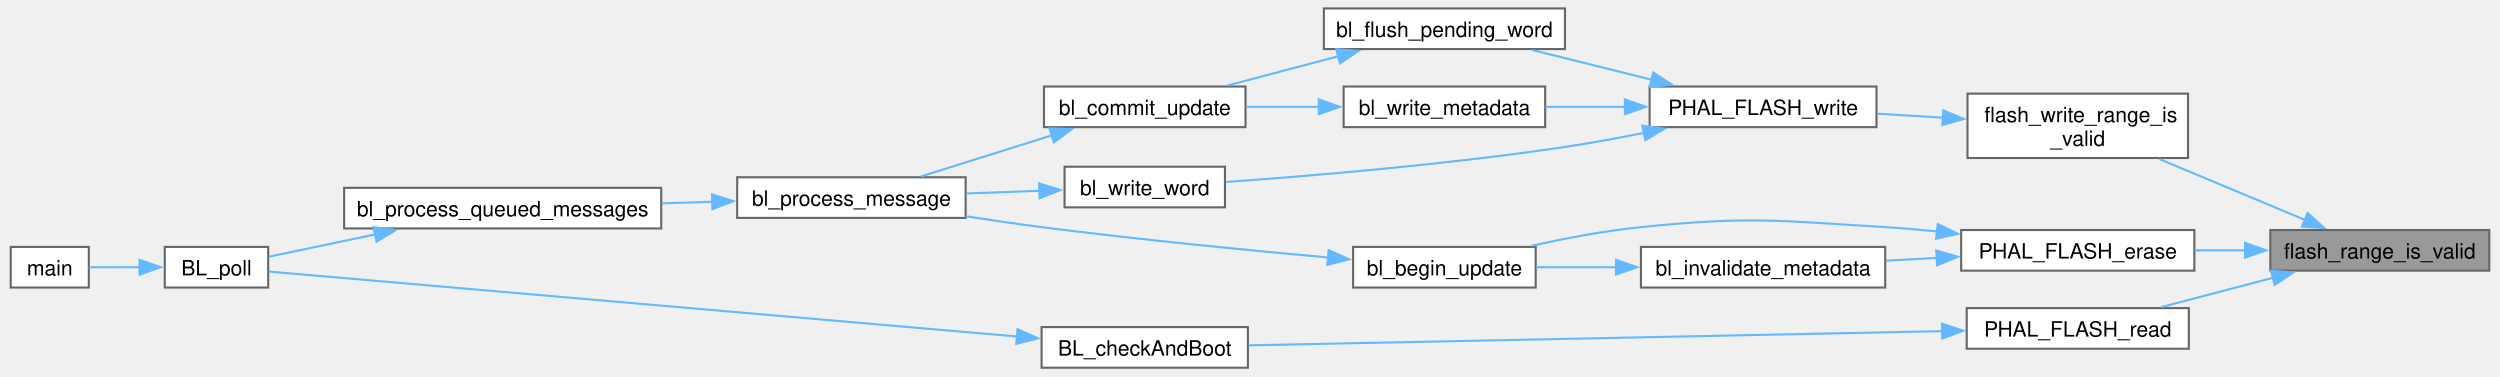
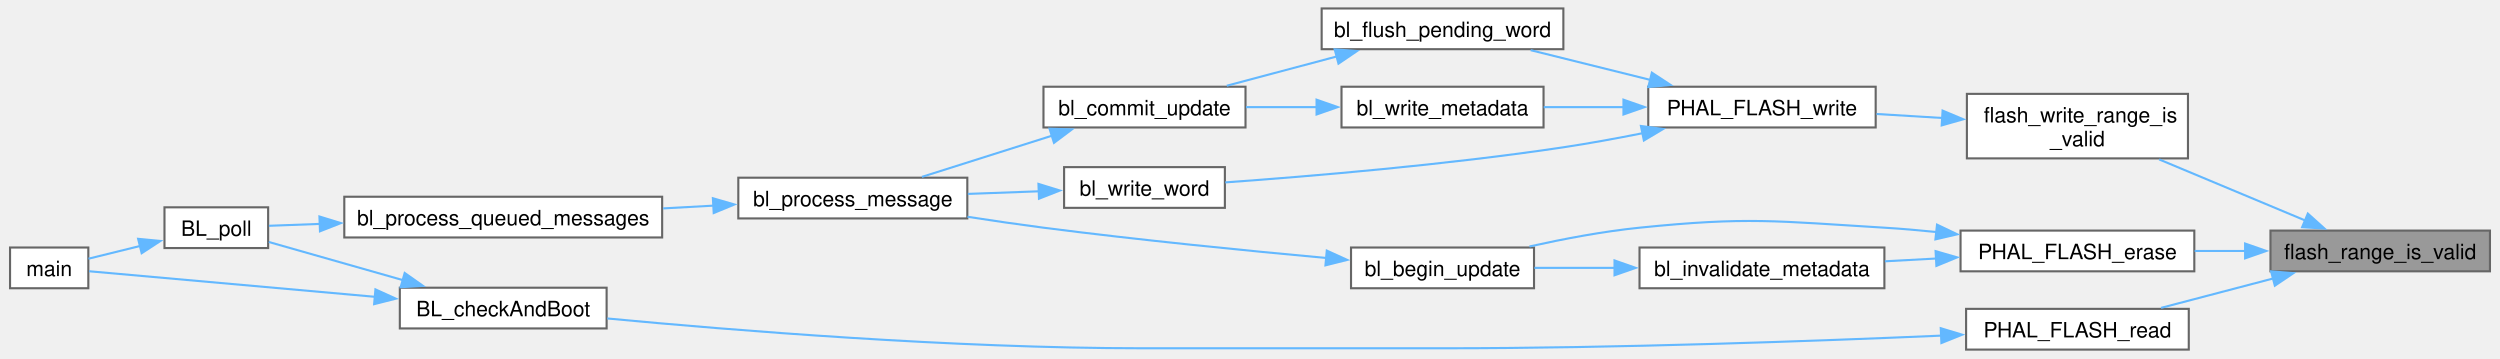
- <svg xmlns="http://www.w3.org/2000/svg" xmlns:xlink="http://www.w3.org/1999/xlink" width="1183pt" height="178pt" viewBox="0.00 0.00 1182.50 178.25">
-   <g id="graph0" class="graph" transform="scale(1 1) rotate(0) translate(4 174.25)">
+ <svg xmlns="http://www.w3.org/2000/svg" xmlns:xlink="http://www.w3.org/1999/xlink" width="1180pt" height="169pt" viewBox="0.00 0.00 1180.25 169.25">
+   <g id="graph0" class="graph" transform="scale(1 1) rotate(0) translate(4 165.25)">
    <g id="Node000001" class="node">
      <g id="a_Node000001">
        <a xlink:title=" ">
-           <polygon fill="#999999" stroke="#666666" points="1174.5,-65.25 1070.75,-65.25 1070.75,-46 1174.5,-46 1174.5,-65.25" />
-           <text text-anchor="middle" x="1122.62" y="-51.75" font-family="Helvetica,sans-Serif" font-size="10.00">flash_range_is_valid</text>
+           <polygon fill="#999999" stroke="#666666" points="1172.25,-56.25 1068.5,-56.25 1068.5,-37 1172.25,-37 1172.25,-56.25" />
+           <text text-anchor="middle" x="1120.38" y="-42.75" font-family="Helvetica,sans-Serif" font-size="10.00">flash_range_is_valid</text>
        </a>
      </g>
    </g>
    <g id="Node000002" class="node">
      <g id="a_Node000002">
        <a xlink:href="phal__G4_2flash_2flash_8c.html#af6bbb048a9a066ae1f1b6a5c8a5155f9" target="_top" xlink:title=" ">
-           <polygon fill="white" stroke="#666666" points="1031.75,-129.88 927.25,-129.88 927.25,-99.38 1031.75,-99.38 1031.75,-129.88" />
-           <text text-anchor="start" x="935.25" y="-116.38" font-family="Helvetica,sans-Serif" font-size="10.00">flash_write_range_is</text>
-           <text text-anchor="middle" x="979.5" y="-105.12" font-family="Helvetica,sans-Serif" font-size="10.00">_valid</text>
+           <polygon fill="white" stroke="#666666" points="1029.5,-120.88 925,-120.88 925,-90.38 1029.5,-90.38 1029.5,-120.88" />
+           <text text-anchor="start" x="933" y="-107.38" font-family="Helvetica,sans-Serif" font-size="10.00">flash_write_range_is</text>
+           <text text-anchor="middle" x="977.25" y="-96.12" font-family="Helvetica,sans-Serif" font-size="10.00">_valid</text>
        </a>
      </g>
    </g>
    <g id="edge1_Node000001_Node000002" class="edge">
      <g id="a_edge1_Node000001_Node000002">
        <a xlink:title=" ">
-           <path fill="none" stroke="#63b8ff" d="M1087.33,-69.96C1066.41,-78.71 1039.64,-89.9 1018.13,-98.89" />
-           <polygon fill="#63b8ff" stroke="#63b8ff" points="1088.41,-73.3 1096.29,-66.22 1085.71,-66.85 1088.41,-73.3" />
+           <path fill="none" stroke="#63b8ff" d="M1085.08,-60.96C1064.16,-69.71 1037.39,-80.9 1015.88,-89.89" />
+           <polygon fill="#63b8ff" stroke="#63b8ff" points="1086.16,-64.3 1094.04,-57.22 1083.46,-57.85 1086.16,-64.3" />
        </a>
      </g>
    </g>
    <g id="Node000012" class="node">
      <g id="a_Node000012">
        <a xlink:href="phal__G4_2flash_2flash_8c.html#ae5452e7ac6c1fd154de448cc8403653d" target="_top" xlink:title="Erase every internal flash page touched by a range.">
-           <polygon fill="white" stroke="#666666" points="1034.75,-65.25 924.25,-65.25 924.25,-46 1034.75,-46 1034.75,-65.25" />
-           <text text-anchor="middle" x="979.5" y="-51.75" font-family="Helvetica,sans-Serif" font-size="10.00">PHAL_FLASH_erase</text>
+           <polygon fill="white" stroke="#666666" points="1032.5,-56.25 922,-56.25 922,-37 1032.5,-37 1032.5,-56.25" />
+           <text text-anchor="middle" x="977.25" y="-42.75" font-family="Helvetica,sans-Serif" font-size="10.00">PHAL_FLASH_erase</text>
        </a>
      </g>
    </g>
    <g id="edge13_Node000001_Node000012" class="edge">
      <g id="a_edge13_Node000001_Node000012">
        <a xlink:title=" ">
-           <path fill="none" stroke="#63b8ff" d="M1059.04,-55.62C1050.99,-55.62 1042.8,-55.62 1034.9,-55.62" />
-           <polygon fill="#63b8ff" stroke="#63b8ff" points="1058.76,-59.13 1068.76,-55.63 1058.76,-52.13 1058.76,-59.13" />
+           <path fill="none" stroke="#63b8ff" d="M1056.79,-46.62C1048.74,-46.62 1040.55,-46.62 1032.65,-46.62" />
+           <polygon fill="#63b8ff" stroke="#63b8ff" points="1056.51,-50.13 1066.51,-46.63 1056.51,-43.13 1056.51,-50.13" />
        </a>
      </g>
    </g>
    <g id="Node000015" class="node">
      <g id="a_Node000015">
        <a xlink:href="phal__G4_2flash_2flash_8c.html#a3b76c399c317f06b6463778aec2aaa10" target="_top" xlink:title="Copy bytes from internal flash into a buffer.">
-           <polygon fill="white" stroke="#666666" points="1032.12,-28.25 926.88,-28.25 926.88,-9 1032.12,-9 1032.12,-28.25" />
-           <text text-anchor="middle" x="979.5" y="-14.75" font-family="Helvetica,sans-Serif" font-size="10.00">PHAL_FLASH_read</text>
+           <polygon fill="white" stroke="#666666" points="1029.88,-19.25 924.62,-19.25 924.62,0 1029.88,0 1029.88,-19.25" />
+           <text text-anchor="middle" x="977.25" y="-5.75" font-family="Helvetica,sans-Serif" font-size="10.00">PHAL_FLASH_read</text>
        </a>
      </g>
    </g>
    <g id="edge18_Node000001_Node000015" class="edge">
      <g id="a_edge18_Node000001_Node000015">
        <a xlink:title=" ">
-           <path fill="none" stroke="#63b8ff" d="M1071.96,-42.6C1054.58,-38.05 1035.35,-33 1019.02,-28.72" />
-           <polygon fill="#63b8ff" stroke="#63b8ff" points="1071.04,-45.98 1081.6,-45.13 1072.81,-39.21 1071.04,-45.98" />
+           <path fill="none" stroke="#63b8ff" d="M1069.71,-33.6C1052.33,-29.05 1033.1,-24 1016.77,-19.72" />
+           <polygon fill="#63b8ff" stroke="#63b8ff" points="1068.79,-36.98 1079.35,-36.13 1070.56,-30.21 1068.79,-36.98" />
        </a>
      </g>
    </g>
    <g id="Node000003" class="node">
      <g id="a_Node000003">
        <a xlink:href="phal__G4_2flash_2flash_8c.html#a5c15aad9202332ef0384fafe9620e0ce" target="_top" xlink:title="Program bytes into erased internal flash.">
-           <polygon fill="white" stroke="#666666" points="884.12,-133.25 776.62,-133.25 776.62,-114 884.12,-114 884.12,-133.25" />
-           <text text-anchor="middle" x="830.38" y="-119.75" font-family="Helvetica,sans-Serif" font-size="10.00">PHAL_FLASH_write</text>
+           <polygon fill="white" stroke="#666666" points="881.88,-124.25 774.38,-124.25 774.38,-105 881.88,-105 881.88,-124.25" />
+           <text text-anchor="middle" x="828.12" y="-110.75" font-family="Helvetica,sans-Serif" font-size="10.00">PHAL_FLASH_write</text>
        </a>
      </g>
    </g>
    <g id="edge2_Node000002_Node000003" class="edge">
      <g id="a_edge2_Node000002_Node000003">
        <a xlink:title=" ">
-           <path fill="none" stroke="#63b8ff" d="M915.88,-118.46C905.45,-119.09 894.72,-119.75 884.55,-120.37" />
-           <polygon fill="#63b8ff" stroke="#63b8ff" points="915.76,-121.97 925.53,-117.87 915.34,-114.98 915.76,-121.97" />
+           <path fill="none" stroke="#63b8ff" d="M913.63,-109.46C903.2,-110.09 892.47,-110.75 882.3,-111.37" />
+           <polygon fill="#63b8ff" stroke="#63b8ff" points="913.51,-112.97 923.28,-108.87 913.09,-105.98 913.51,-112.97" />
        </a>
      </g>
    </g>
    <g id="Node000004" class="node">
      <g id="a_Node000004">
        <a xlink:href="bootloader_8c.html#a1ee6d33267fac00c9b40a73b2092384d" target="_top" xlink:title=" ">
-           <polygon fill="white" stroke="#666666" points="736.5,-170.25 622.25,-170.25 622.25,-151 736.5,-151 736.5,-170.25" />
-           <text text-anchor="middle" x="679.38" y="-156.75" font-family="Helvetica,sans-Serif" font-size="10.00">bl_flush_pending_word</text>
+           <polygon fill="white" stroke="#666666" points="734.25,-161.25 620,-161.25 620,-142 734.25,-142 734.25,-161.25" />
+           <text text-anchor="middle" x="677.12" y="-147.75" font-family="Helvetica,sans-Serif" font-size="10.00">bl_flush_pending_word</text>
        </a>
      </g>
    </g>
    <g id="edge3_Node000003_Node000004" class="edge">
      <g id="a_edge3_Node000003_Node000004">
        <a xlink:title=" ">
-           <path fill="none" stroke="#63b8ff" d="M777.72,-136.45C759.17,-141.06 738.53,-146.18 721.04,-150.53" />
-           <polygon fill="#63b8ff" stroke="#63b8ff" points="778.33,-139.91 787.19,-134.1 776.64,-133.11 778.33,-139.91" />
+           <path fill="none" stroke="#63b8ff" d="M775.47,-127.45C756.92,-132.06 736.28,-137.18 718.79,-141.53" />
+           <polygon fill="#63b8ff" stroke="#63b8ff" points="776.08,-130.91 784.94,-125.1 774.39,-124.11 776.08,-130.91" />
        </a>
      </g>
    </g>
    <g id="Node000010" class="node">
      <g id="a_Node000010">
        <a xlink:href="bootloader_8c.html#a3c2e98b614b2928512c9575943fa286a" target="_top" xlink:title=" ">
-           <polygon fill="white" stroke="#666666" points="727.12,-133.25 631.62,-133.25 631.62,-114 727.12,-114 727.12,-133.25" />
-           <text text-anchor="middle" x="679.38" y="-119.75" font-family="Helvetica,sans-Serif" font-size="10.00">bl_write_metadata</text>
+           <polygon fill="white" stroke="#666666" points="724.88,-124.25 629.38,-124.25 629.38,-105 724.88,-105 724.88,-124.25" />
+           <text text-anchor="middle" x="677.12" y="-110.75" font-family="Helvetica,sans-Serif" font-size="10.00">bl_write_metadata</text>
        </a>
      </g>
    </g>
    <g id="edge9_Node000003_Node000010" class="edge">
      <g id="a_edge9_Node000003_Node000010">
        <a xlink:title=" ">
-           <path fill="none" stroke="#63b8ff" d="M764.93,-123.62C752.25,-123.62 739.18,-123.62 727.21,-123.62" />
-           <polygon fill="#63b8ff" stroke="#63b8ff" points="764.91,-127.13 774.91,-123.63 764.91,-120.13 764.91,-127.13" />
+           <path fill="none" stroke="#63b8ff" d="M762.68,-114.62C750,-114.62 736.93,-114.62 724.96,-114.62" />
+           <polygon fill="#63b8ff" stroke="#63b8ff" points="762.66,-118.13 772.66,-114.63 762.66,-111.13 762.66,-118.13" />
        </a>
      </g>
    </g>
    <g id="Node000011" class="node">
      <g id="a_Node000011">
        <a xlink:href="bootloader_8c.html#ac67d8f3c1b3d2c648d6a5ac3489eb654" target="_top" xlink:title=" ">
-           <polygon fill="white" stroke="#666666" points="575.38,-95.25 499.38,-95.25 499.38,-76 575.38,-76 575.38,-95.25" />
-           <text text-anchor="middle" x="537.38" y="-81.75" font-family="Helvetica,sans-Serif" font-size="10.00">bl_write_word</text>
+           <polygon fill="white" stroke="#666666" points="574.25,-86.25 498.25,-86.25 498.25,-67 574.25,-67 574.25,-86.25" />
+           <text text-anchor="middle" x="536.25" y="-72.75" font-family="Helvetica,sans-Serif" font-size="10.00">bl_write_word</text>
        </a>
      </g>
    </g>
    <g id="edge11_Node000003_Node000011" class="edge">
      <g id="a_edge11_Node000003_Node000011">
        <a xlink:title=" ">
-           <path fill="none" stroke="#63b8ff" d="M774.07,-111.31C761.74,-108.84 748.71,-106.45 736.5,-104.62 680.8,-96.28 615.71,-90.86 575.77,-88.02" />
-           <polygon fill="#63b8ff" stroke="#63b8ff" points="773.16,-114.69 783.66,-113.27 774.56,-107.84 773.16,-114.69" />
+           <path fill="none" stroke="#63b8ff" d="M771.82,-102.31C759.49,-99.85 746.46,-97.46 734.25,-95.62 678.86,-87.31 614.14,-81.88 574.43,-79.03" />
+           <polygon fill="#63b8ff" stroke="#63b8ff" points="770.91,-105.7 781.41,-104.28 772.31,-98.84 770.91,-105.7" />
        </a>
      </g>
    </g>
    <g id="Node000005" class="node">
      <g id="a_Node000005">
        <a xlink:href="bootloader_8c.html#ac2d28de1668a1ef30b63868db0e8516b" target="_top" xlink:title=" ">
-           <polygon fill="white" stroke="#666666" points="585.12,-133.25 489.62,-133.25 489.62,-114 585.12,-114 585.12,-133.25" />
-           <text text-anchor="middle" x="537.38" y="-119.75" font-family="Helvetica,sans-Serif" font-size="10.00">bl_commit_update</text>
+           <polygon fill="white" stroke="#666666" points="584,-124.25 488.5,-124.25 488.5,-105 584,-105 584,-124.25" />
+           <text text-anchor="middle" x="536.25" y="-110.75" font-family="Helvetica,sans-Serif" font-size="10.00">bl_commit_update</text>
        </a>
      </g>
    </g>
    <g id="edge4_Node000004_Node000005" class="edge">
      <g id="a_edge4_Node000004_Node000005">
        <a xlink:title=" ">
-           <path fill="none" stroke="#63b8ff" d="M629.11,-147.6C611.87,-143.05 592.78,-138 576.58,-133.72" />
-           <polygon fill="#63b8ff" stroke="#63b8ff" points="628.09,-150.96 638.66,-150.13 629.88,-144.19 628.09,-150.96" />
+           <path fill="none" stroke="#63b8ff" d="M627.25,-138.6C610.15,-134.05 591.22,-129 575.15,-124.72" />
+           <polygon fill="#63b8ff" stroke="#63b8ff" points="626.15,-141.93 636.71,-141.12 627.95,-135.17 626.15,-141.93" />
        </a>
      </g>
    </g>
    <g id="Node000006" class="node">
      <g id="a_Node000006">
        <a xlink:href="bootloader_8c.html#abf75df907f2cb56139815b8adb7c195e" target="_top" xlink:title=" ">
-           <polygon fill="white" stroke="#666666" points="452.5,-90.25 344.25,-90.25 344.25,-71 452.5,-71 452.5,-90.25" />
-           <text text-anchor="middle" x="398.38" y="-76.75" font-family="Helvetica,sans-Serif" font-size="10.00">bl_process_message</text>
+           <polygon fill="white" stroke="#666666" points="452.5,-81.25 344.25,-81.25 344.25,-62 452.5,-62 452.5,-81.25" />
+           <text text-anchor="middle" x="398.38" y="-67.75" font-family="Helvetica,sans-Serif" font-size="10.00">bl_process_message</text>
        </a>
      </g>
    </g>
    <g id="edge5_Node000005_Node000006" class="edge">
      <g id="a_edge5_Node000005_Node000006">
        <a xlink:title=" ">
-           <path fill="none" stroke="#63b8ff" d="M493.49,-110.16C473.37,-103.85 449.81,-96.45 431.29,-90.64" />
-           <polygon fill="#63b8ff" stroke="#63b8ff" points="492.22,-113.43 502.81,-113.09 494.32,-106.76 492.22,-113.43" />
+           <path fill="none" stroke="#63b8ff" d="M492.44,-101.08C472.55,-94.78 449.31,-87.43 431.03,-81.64" />
+           <polygon fill="#63b8ff" stroke="#63b8ff" points="491.36,-104.41 501.95,-104.09 493.47,-97.73 491.36,-104.41" />
        </a>
      </g>
    </g>
    <g id="Node000007" class="node">
      <g id="a_Node000007">
        <a xlink:href="bootloader_8c.html#a3267de5d4f419fad89acf507722d341e" target="_top" xlink:title=" ">
-           <polygon fill="white" stroke="#666666" points="308.25,-85.25 158,-85.25 158,-66 308.25,-66 308.25,-85.25" />
-           <text text-anchor="middle" x="233.12" y="-71.75" font-family="Helvetica,sans-Serif" font-size="10.00">bl_process_queued_messages</text>
+           <polygon fill="white" stroke="#666666" points="308.25,-72.25 158,-72.25 158,-53 308.25,-53 308.25,-72.25" />
+           <text text-anchor="middle" x="233.12" y="-58.75" font-family="Helvetica,sans-Serif" font-size="10.00">bl_process_queued_messages</text>
        </a>
      </g>
    </g>
    <g id="edge6_Node000006_Node000007" class="edge">
      <g id="a_edge6_Node000006_Node000007">
        <a xlink:title=" ">
-           <path fill="none" stroke="#63b8ff" d="M332.62,-78.64C324.77,-78.4 316.71,-78.15 308.74,-77.91" />
-           <polygon fill="#63b8ff" stroke="#63b8ff" points="332.31,-82.13 342.41,-78.94 332.52,-75.14 332.31,-82.13" />
+           <path fill="none" stroke="#63b8ff" d="M332.62,-68.05C324.77,-67.62 316.71,-67.18 308.74,-66.74" />
+           <polygon fill="#63b8ff" stroke="#63b8ff" points="332.23,-71.54 342.41,-68.59 332.62,-64.55 332.23,-71.54" />
        </a>
      </g>
    </g>
    <g id="Node000008" class="node">
      <g id="a_Node000008">
        <a xlink:href="bootloader_8c.html#afbd1b6f14da46bdc0a6e199e0a84aeb2" target="_top" xlink:title="Process every frame currently queued by the FDCAN receive interrupt.">
-           <polygon fill="white" stroke="#666666" points="122,-57.25 73,-57.25 73,-38 122,-38 122,-57.25" />
-           <text text-anchor="middle" x="97.5" y="-43.75" font-family="Helvetica,sans-Serif" font-size="10.00">BL_poll</text>
+           <polygon fill="white" stroke="#666666" points="122,-67.25 73,-67.25 73,-48 122,-48 122,-67.25" />
+           <text text-anchor="middle" x="97.5" y="-53.75" font-family="Helvetica,sans-Serif" font-size="10.00">BL_poll</text>
        </a>
      </g>
    </g>
    <g id="edge7_Node000007_Node000008" class="edge">
      <g id="a_edge7_Node000007_Node000008">
        <a xlink:title=" ">
-           <path fill="none" stroke="#63b8ff" d="M172.65,-63.16C154.87,-59.44 136.38,-55.56 122.31,-52.61" />
-           <polygon fill="#63b8ff" stroke="#63b8ff" points="171.9,-66.58 182.4,-65.21 173.33,-59.73 171.9,-66.58" />
+           <path fill="none" stroke="#63b8ff" d="M146.59,-59.42C137.82,-59.1 129.53,-58.79 122.37,-58.52" />
+           <polygon fill="#63b8ff" stroke="#63b8ff" points="146.25,-62.91 156.38,-59.79 146.51,-55.92 146.25,-62.91" />
        </a>
      </g>
    </g>
    <g id="Node000009" class="node">
      <g id="a_Node000009">
        <a xlink:href="bootloader_2main_8c.html#a840291bc02cba5474a4cb46a9b9566fe" target="_top" xlink:title=" ">
-           <polygon fill="white" stroke="#666666" points="37,-57.25 0,-57.25 0,-38 37,-38 37,-57.25" />
-           <text text-anchor="middle" x="18.5" y="-43.75" font-family="Helvetica,sans-Serif" font-size="10.00">main</text>
+           <polygon fill="white" stroke="#666666" points="37,-48.25 0,-48.25 0,-29 37,-29 37,-48.25" />
+           <text text-anchor="middle" x="18.5" y="-34.75" font-family="Helvetica,sans-Serif" font-size="10.00">main</text>
        </a>
      </g>
    </g>
    <g id="edge8_Node000008_Node000009" class="edge">
      <g id="a_edge8_Node000008_Node000009">
        <a xlink:title=" ">
-           <path fill="none" stroke="#63b8ff" d="M61.07,-47.62C52.74,-47.62 44.21,-47.62 37.07,-47.62" />
-           <polygon fill="#63b8ff" stroke="#63b8ff" points="61.05,-51.13 71.05,-47.63 61.05,-44.13 61.05,-51.13" />
+           <path fill="none" stroke="#63b8ff" d="M61.64,-49.02C53.13,-46.92 44.37,-44.76 37.07,-42.96" />
+           <polygon fill="#63b8ff" stroke="#63b8ff" points="60.54,-52.36 71.09,-51.35 62.22,-45.56 60.54,-52.36" />
        </a>
      </g>
    </g>
    <g id="edge10_Node000010_Node000005" class="edge">
      <g id="a_edge10_Node000010_Node000005">
        <a xlink:title=" ">
-           <path fill="none" stroke="#63b8ff" d="M620.05,-123.62C608.53,-123.62 596.58,-123.62 585.5,-123.62" />
-           <polygon fill="#63b8ff" stroke="#63b8ff" points="619.85,-127.13 629.85,-123.63 619.85,-120.13 619.85,-127.13" />
+           <path fill="none" stroke="#63b8ff" d="M617.67,-114.62C606.51,-114.62 594.96,-114.62 584.22,-114.62" />
+           <polygon fill="#63b8ff" stroke="#63b8ff" points="617.59,-118.13 627.59,-114.63 617.59,-111.13 617.59,-118.13" />
        </a>
      </g>
    </g>
    <g id="edge12_Node000011_Node000006" class="edge">
      <g id="a_edge12_Node000011_Node000006">
        <a xlink:title=" ">
-           <path fill="none" stroke="#63b8ff" d="M487.58,-83.84C476.35,-83.43 464.36,-83 452.94,-82.58" />
-           <polygon fill="#63b8ff" stroke="#63b8ff" points="487.31,-87.34 497.43,-84.2 487.56,-80.34 487.31,-87.34" />
+           <path fill="none" stroke="#63b8ff" d="M486.29,-74.82C475.4,-74.42 463.81,-74 452.76,-73.59" />
+           <polygon fill="#63b8ff" stroke="#63b8ff" points="486.13,-78.32 496.25,-75.19 486.38,-71.32 486.13,-78.32" />
        </a>
      </g>
    </g>
    <g id="Node000013" class="node">
      <g id="a_Node000013">
        <a xlink:href="bootloader_8c.html#a973838ef3e1c22ca2fcd449941bf2198" target="_top" xlink:title=" ">
-           <polygon fill="white" stroke="#666666" points="722.62,-57.25 636.12,-57.25 636.12,-38 722.62,-38 722.62,-57.25" />
-           <text text-anchor="middle" x="679.38" y="-43.75" font-family="Helvetica,sans-Serif" font-size="10.00">bl_begin_update</text>
+           <polygon fill="white" stroke="#666666" points="720.38,-48.25 633.88,-48.25 633.88,-29 720.38,-29 720.38,-48.25" />
+           <text text-anchor="middle" x="677.12" y="-34.75" font-family="Helvetica,sans-Serif" font-size="10.00">bl_begin_update</text>
        </a>
      </g>
    </g>
    <g id="edge14_Node000012_Node000013" class="edge">
      <g id="a_edge14_Node000012_Node000013">
        <a xlink:title=" ">
-           <path fill="none" stroke="#63b8ff" d="M912.96,-64.56C904.66,-65.41 896.27,-66.14 888.25,-66.62 836.9,-69.74 823.68,-71.85 772.5,-66.62 755.28,-64.87 736.52,-61.31 720.46,-57.74" />
-           <polygon fill="#63b8ff" stroke="#63b8ff" points="913.13,-68.06 922.69,-63.49 912.37,-61.1 913.13,-68.06" />
+           <path fill="none" stroke="#63b8ff" d="M910.71,-55.56C902.41,-56.41 894.02,-57.14 886,-57.62 834.65,-60.74 821.43,-62.85 770.25,-57.62 753.03,-55.87 734.27,-52.31 718.21,-48.74" />
+           <polygon fill="#63b8ff" stroke="#63b8ff" points="910.88,-59.06 920.44,-54.49 910.12,-52.1 910.88,-59.06" />
        </a>
      </g>
    </g>
    <g id="Node000014" class="node">
      <g id="a_Node000014">
        <a xlink:href="bootloader_8c.html#a3c02683280523e18e3a1093eb4dac971" target="_top" xlink:title=" ">
-           <polygon fill="white" stroke="#666666" points="888.25,-57.25 772.5,-57.25 772.5,-38 888.25,-38 888.25,-57.25" />
-           <text text-anchor="middle" x="830.38" y="-43.75" font-family="Helvetica,sans-Serif" font-size="10.00">bl_invalidate_metadata</text>
+           <polygon fill="white" stroke="#666666" points="886,-48.25 770.25,-48.25 770.25,-29 886,-29 886,-48.25" />
+           <text text-anchor="middle" x="828.12" y="-34.75" font-family="Helvetica,sans-Serif" font-size="10.00">bl_invalidate_metadata</text>
        </a>
      </g>
    </g>
    <g id="edge16_Node000012_Node000014" class="edge">
      <g id="a_edge16_Node000012_Node000014">
        <a xlink:title=" ">
-           <path fill="none" stroke="#63b8ff" d="M912.79,-52.05C904.68,-51.61 896.44,-51.16 888.48,-50.73" />
-           <polygon fill="#63b8ff" stroke="#63b8ff" points="912.45,-55.54 922.62,-52.59 912.83,-48.55 912.45,-55.54" />
+           <path fill="none" stroke="#63b8ff" d="M910.54,-43.05C902.43,-42.61 894.19,-42.16 886.23,-41.73" />
+           <polygon fill="#63b8ff" stroke="#63b8ff" points="910.2,-46.54 920.37,-43.59 910.58,-39.55 910.2,-46.54" />
        </a>
      </g>
    </g>
    <g id="edge15_Node000013_Node000006" class="edge">
      <g id="a_edge15_Node000013_Node000006">
        <a xlink:title=" ">
-           <path fill="none" stroke="#63b8ff" d="M624.36,-52.22C586.31,-55.65 534.21,-60.75 488.5,-66.62 476.85,-68.12 464.37,-69.94 452.56,-71.77" />
-           <polygon fill="#63b8ff" stroke="#63b8ff" points="624.53,-55.72 634.18,-51.34 623.91,-48.74 624.53,-55.72" />
+           <path fill="none" stroke="#63b8ff" d="M622.38,-43.28C584.82,-46.72 533.52,-51.81 488.5,-57.62 476.85,-59.13 464.38,-60.95 452.56,-62.78" />
+           <polygon fill="#63b8ff" stroke="#63b8ff" points="622.42,-46.79 632.07,-42.4 621.79,-39.82 622.42,-46.79" />
        </a>
      </g>
    </g>
    <g id="edge17_Node000014_Node000013" class="edge">
      <g id="a_edge17_Node000014_Node000013">
        <a xlink:title=" ">
-           <path fill="none" stroke="#63b8ff" d="M760.89,-47.62C747.92,-47.62 734.7,-47.62 722.82,-47.62" />
-           <polygon fill="#63b8ff" stroke="#63b8ff" points="760.68,-51.13 770.68,-47.63 760.68,-44.13 760.68,-51.13" />
+           <path fill="none" stroke="#63b8ff" d="M758.64,-38.62C745.67,-38.62 732.45,-38.62 720.57,-38.62" />
+           <polygon fill="#63b8ff" stroke="#63b8ff" points="758.43,-42.13 768.43,-38.63 758.43,-35.13 758.43,-42.13" />
        </a>
      </g>
    </g>
    <g id="Node000016" class="node">
      <g id="a_Node000016">
        <a xlink:href="bootloader_8c.html#a29a8510cf432cd0aff5dd15073f561bb" target="_top" xlink:title="Validate the committed image and transfer control to it.">
-           <polygon fill="white" stroke="#666666" points="586.25,-19.25 488.5,-19.25 488.5,0 586.25,0 586.25,-19.25" />
-           <text text-anchor="middle" x="537.38" y="-5.75" font-family="Helvetica,sans-Serif" font-size="10.00">BL_checkAndBoot</text>
+           <polygon fill="white" stroke="#666666" points="282,-29.25 184.25,-29.25 184.25,-10 282,-10 282,-29.25" />
+           <text text-anchor="middle" x="233.12" y="-15.75" font-family="Helvetica,sans-Serif" font-size="10.00">BL_checkAndBoot</text>
        </a>
      </g>
    </g>
    <g id="edge19_Node000015_Node000016" class="edge">
      <g id="a_edge19_Node000015_Node000016">
        <a xlink:title=" ">
-           <path fill="none" stroke="#63b8ff" d="M915.46,-17.34C826.64,-15.52 666.58,-12.25 586.6,-10.61" />
-           <polygon fill="#63b8ff" stroke="#63b8ff" points="915.14,-20.83 925.2,-17.54 915.28,-13.83 915.14,-20.83" />
+           <path fill="none" stroke="#63b8ff" d="M913.05,-6.61C852.72,-4 759.24,-0.63 678.12,-0.62 678.12,-0.62 678.12,-0.62 535.25,-0.62 445.81,-0.63 341.72,-9.08 282.31,-14.71" />
+           <polygon fill="#63b8ff" stroke="#63b8ff" points="912.64,-10.1 922.78,-7.04 912.95,-3.1 912.64,-10.1" />
        </a>
      </g>
    </g>
    <g id="edge20_Node000016_Node000008" class="edge">
      <g id="a_edge20_Node000016_Node000008">
        <a xlink:title=" ">
-           <path fill="none" stroke="#63b8ff" d="M476.81,-14.79C379.06,-23.28 188.78,-39.79 122.2,-45.57" />
-           <polygon fill="#63b8ff" stroke="#63b8ff" points="477.09,-18.28 486.75,-13.93 476.49,-11.31 477.09,-18.28" />
+           <path fill="none" stroke="#63b8ff" d="M185.81,-32.8C164.41,-38.88 139.89,-45.85 122.3,-50.86" />
+           <polygon fill="#63b8ff" stroke="#63b8ff" points="186.55,-36.22 195.21,-30.12 184.63,-29.49 186.55,-36.22" />
+         </a>
+       </g>
+     </g>
+     <g id="edge21_Node000016_Node000009" class="edge">
+       <g id="a_edge21_Node000016_Node000009">
+         <a xlink:title=" ">
+           <path fill="none" stroke="#63b8ff" d="M172.6,-24.94C126.91,-29.03 66.83,-34.4 37.36,-37.03" />
+           <polygon fill="#63b8ff" stroke="#63b8ff" points="172.72,-28.45 182.37,-24.07 172.1,-21.48 172.72,-28.45" />
        </a>
      </g>
    </g>
  </g>
</svg>
